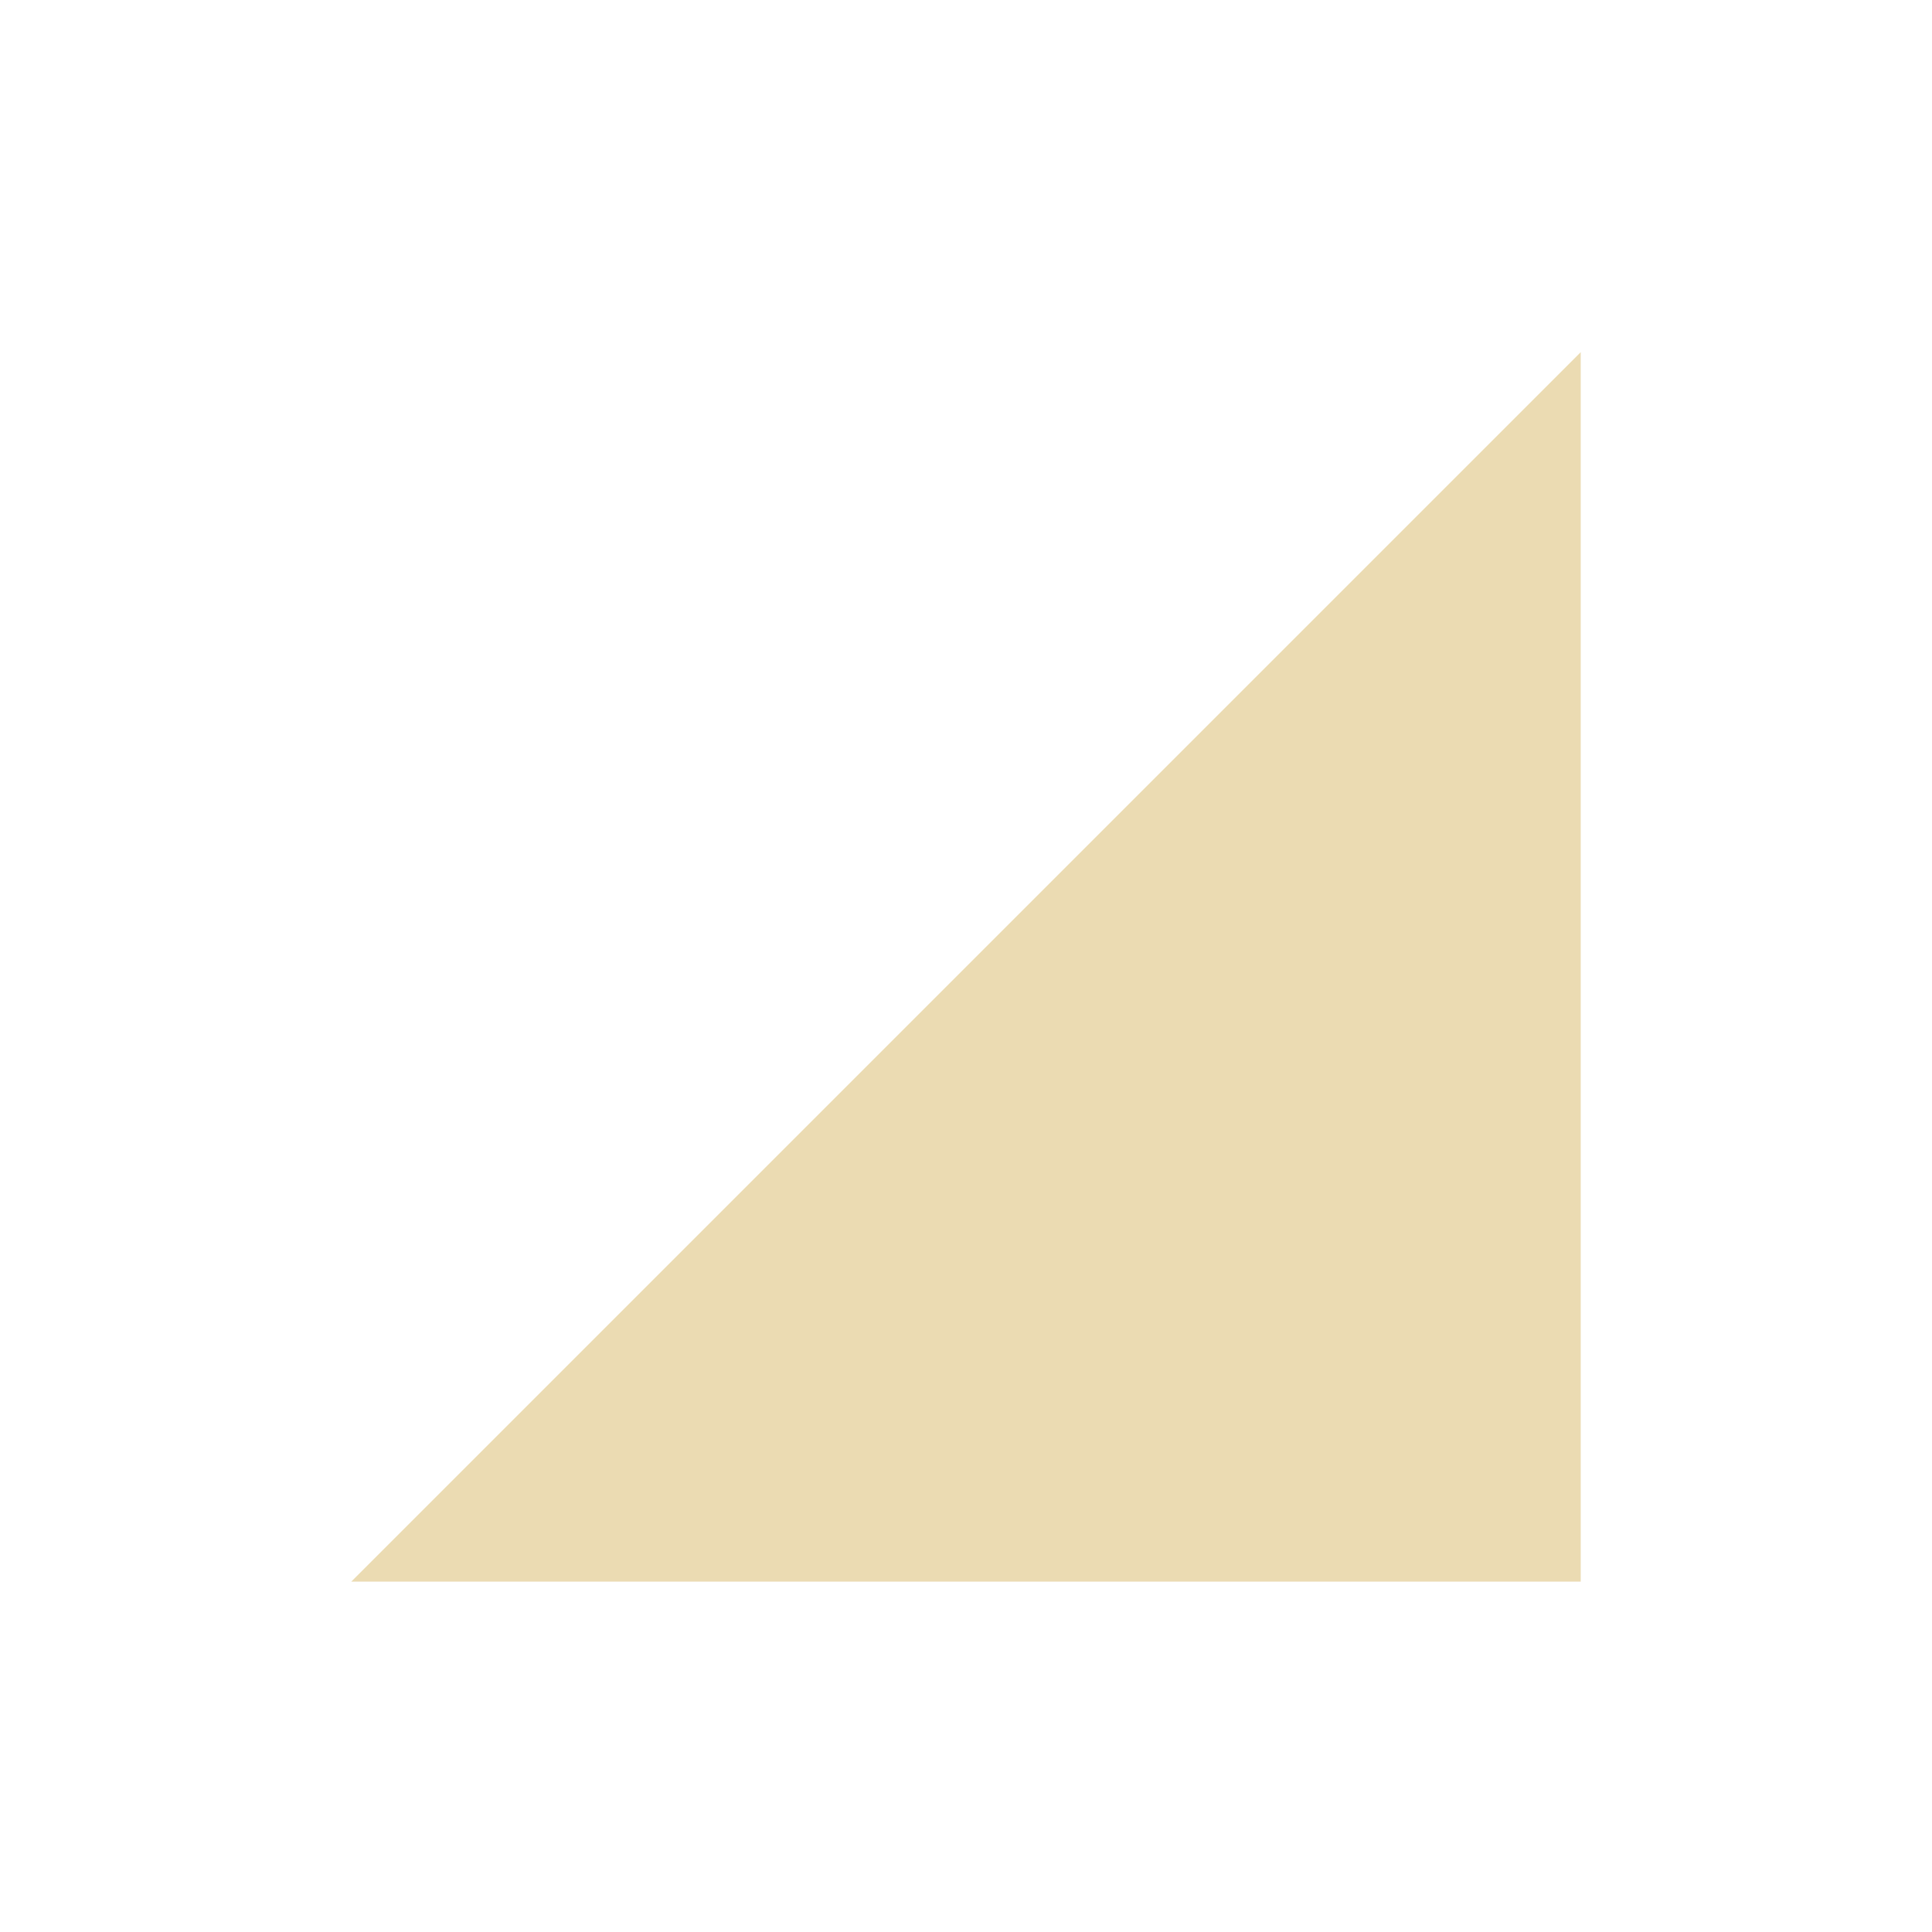
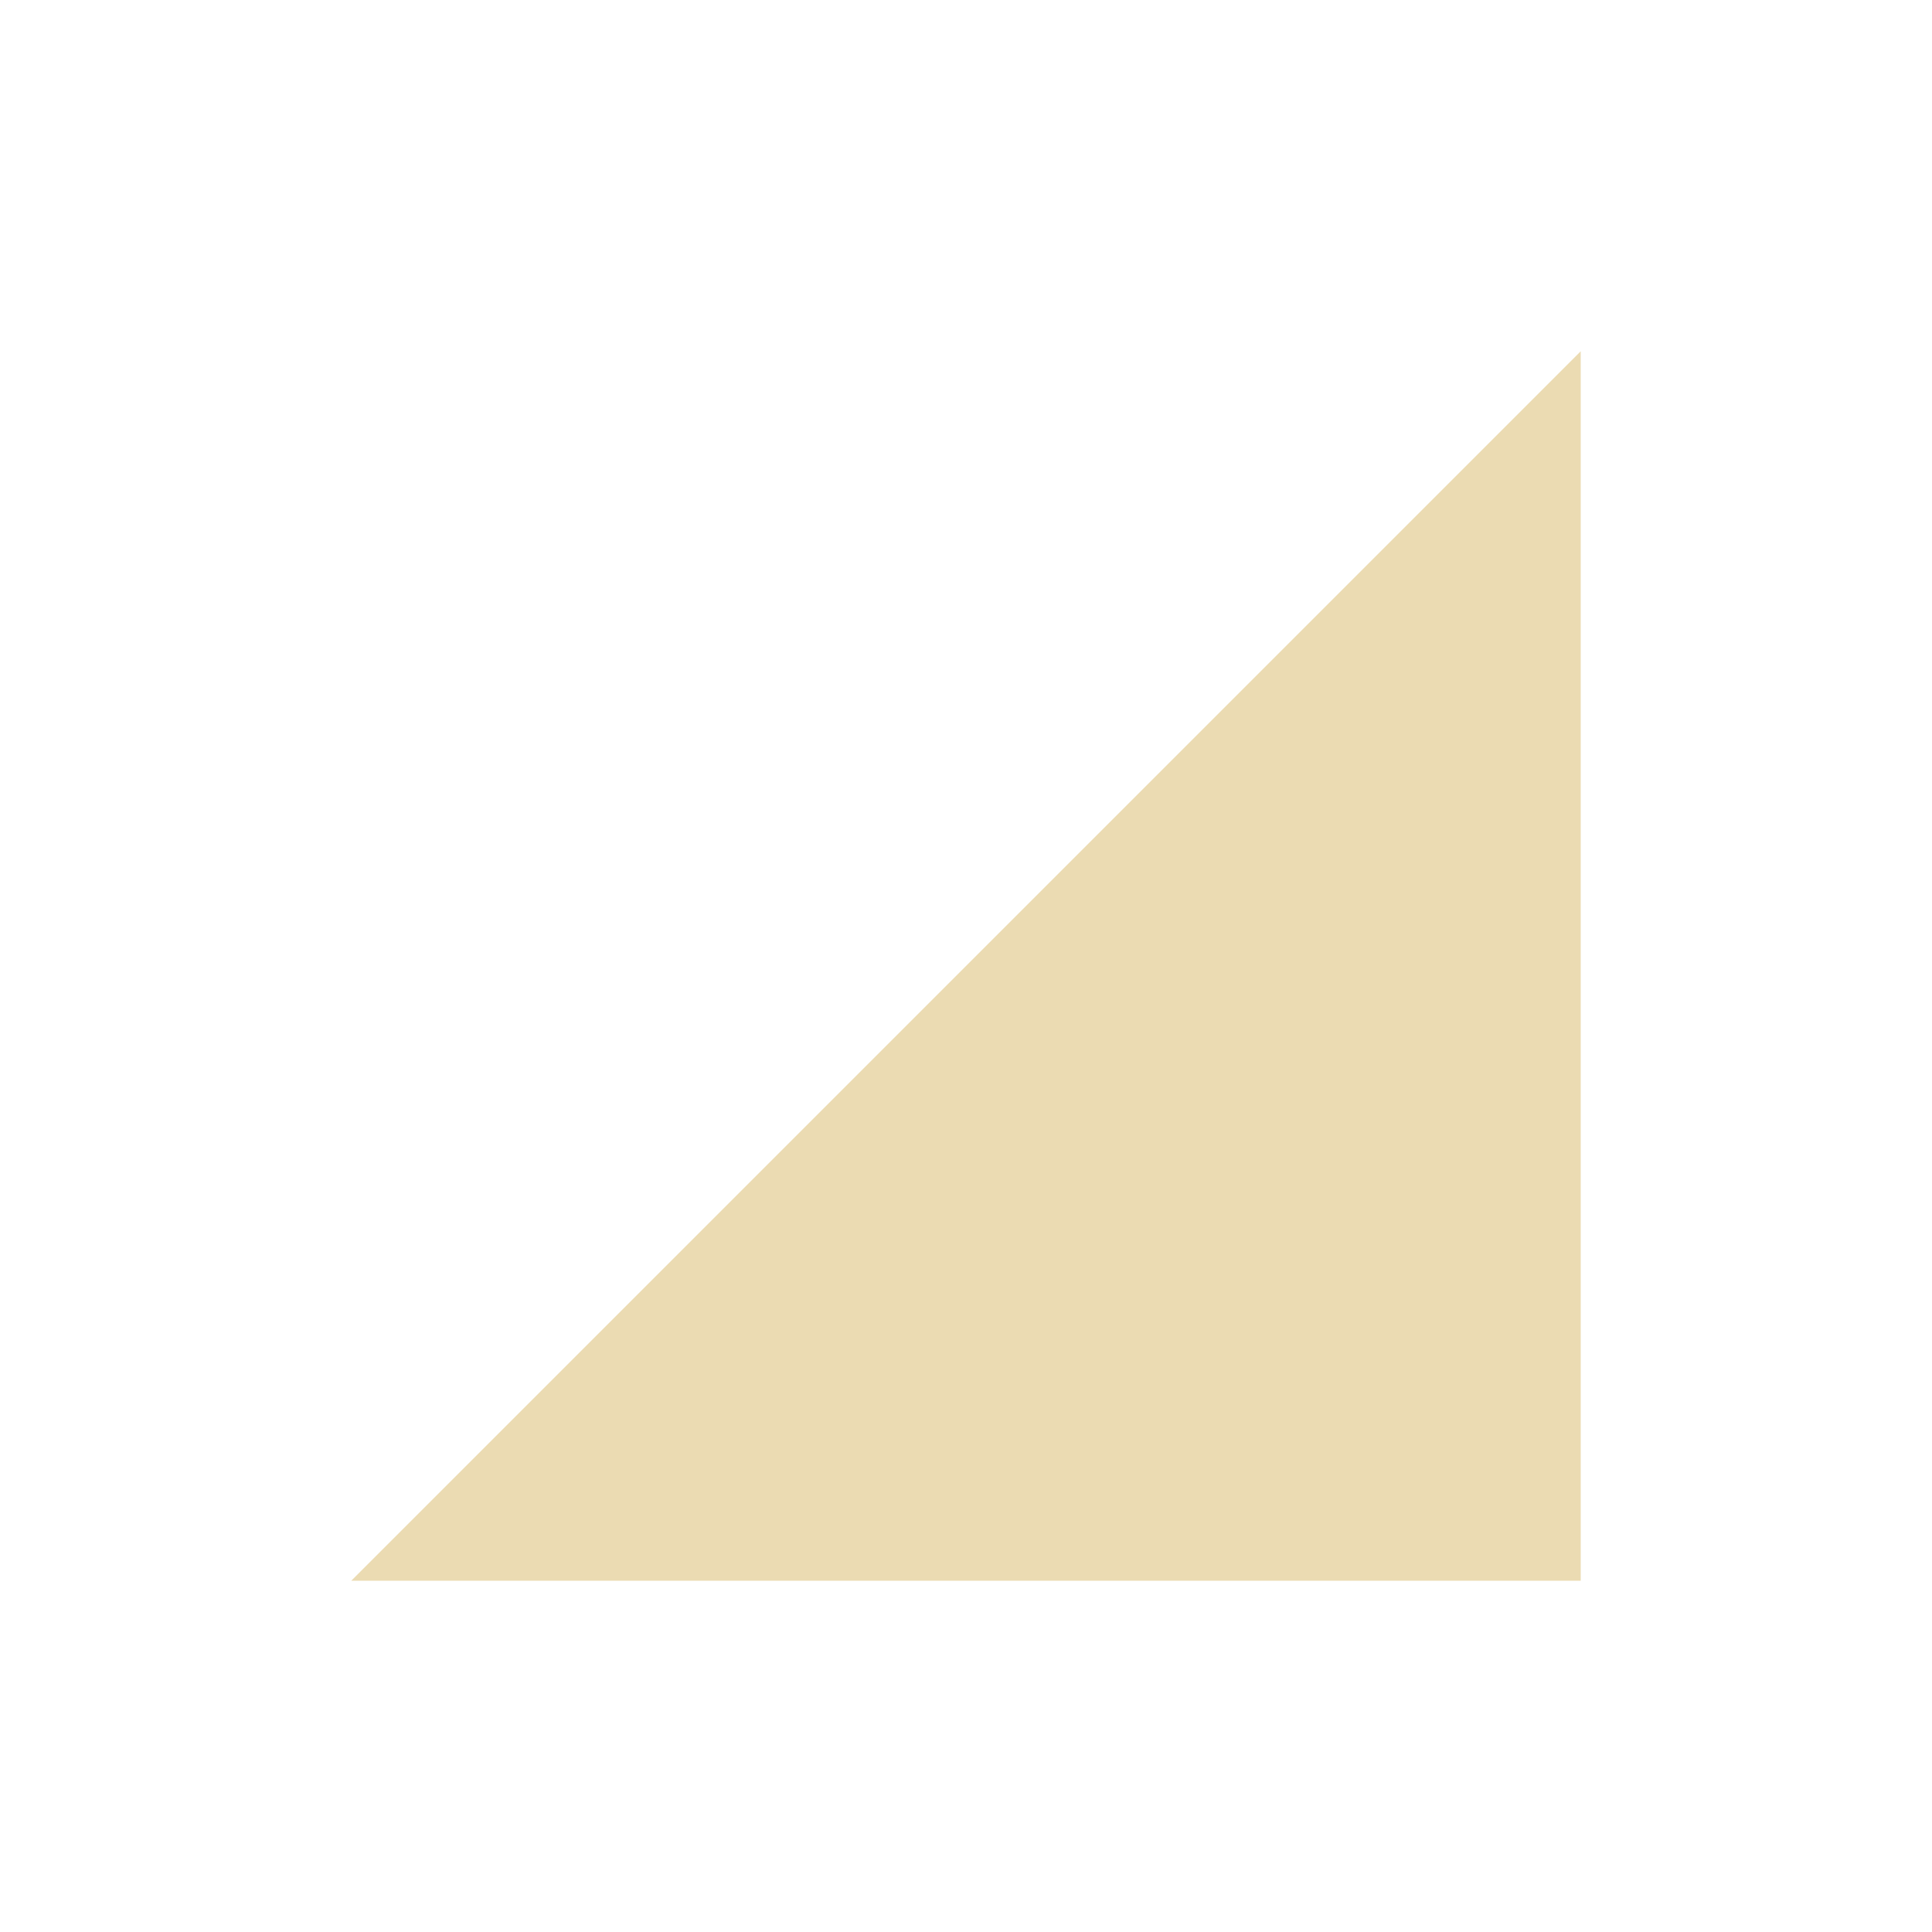
<svg xmlns="http://www.w3.org/2000/svg" width="22" height="22" version="1.1">
  <defs>
-     <style id="current-color-scheme" type="text/css">
-    .ColorScheme-Text { color:#ebdbb2; } .ColorScheme-Highlight { color:#458588; }
-   </style>
+     <style id="current-color-scheme" type="text/css">.ColorScheme-Text { color:#ebdbb2; } .ColorScheme-Highlight { color:#458588; } .ColorScheme-NeutralText { color:#fe8019; } .ColorScheme-PositiveText { color:#689d6a; } .ColorScheme-NegativeText { color:#fb4934; }</style>
  </defs>
-   <g transform="translate(-33 -599.36)">
-     <path style="fill:currentColor" class="ColorScheme-Text" d="m37 617.37 14-14v14z" />
-   </g>
+   <path class="ColorScheme-Text" d="m4 18 14-14v14z" fill="currentColor" />
</svg>
